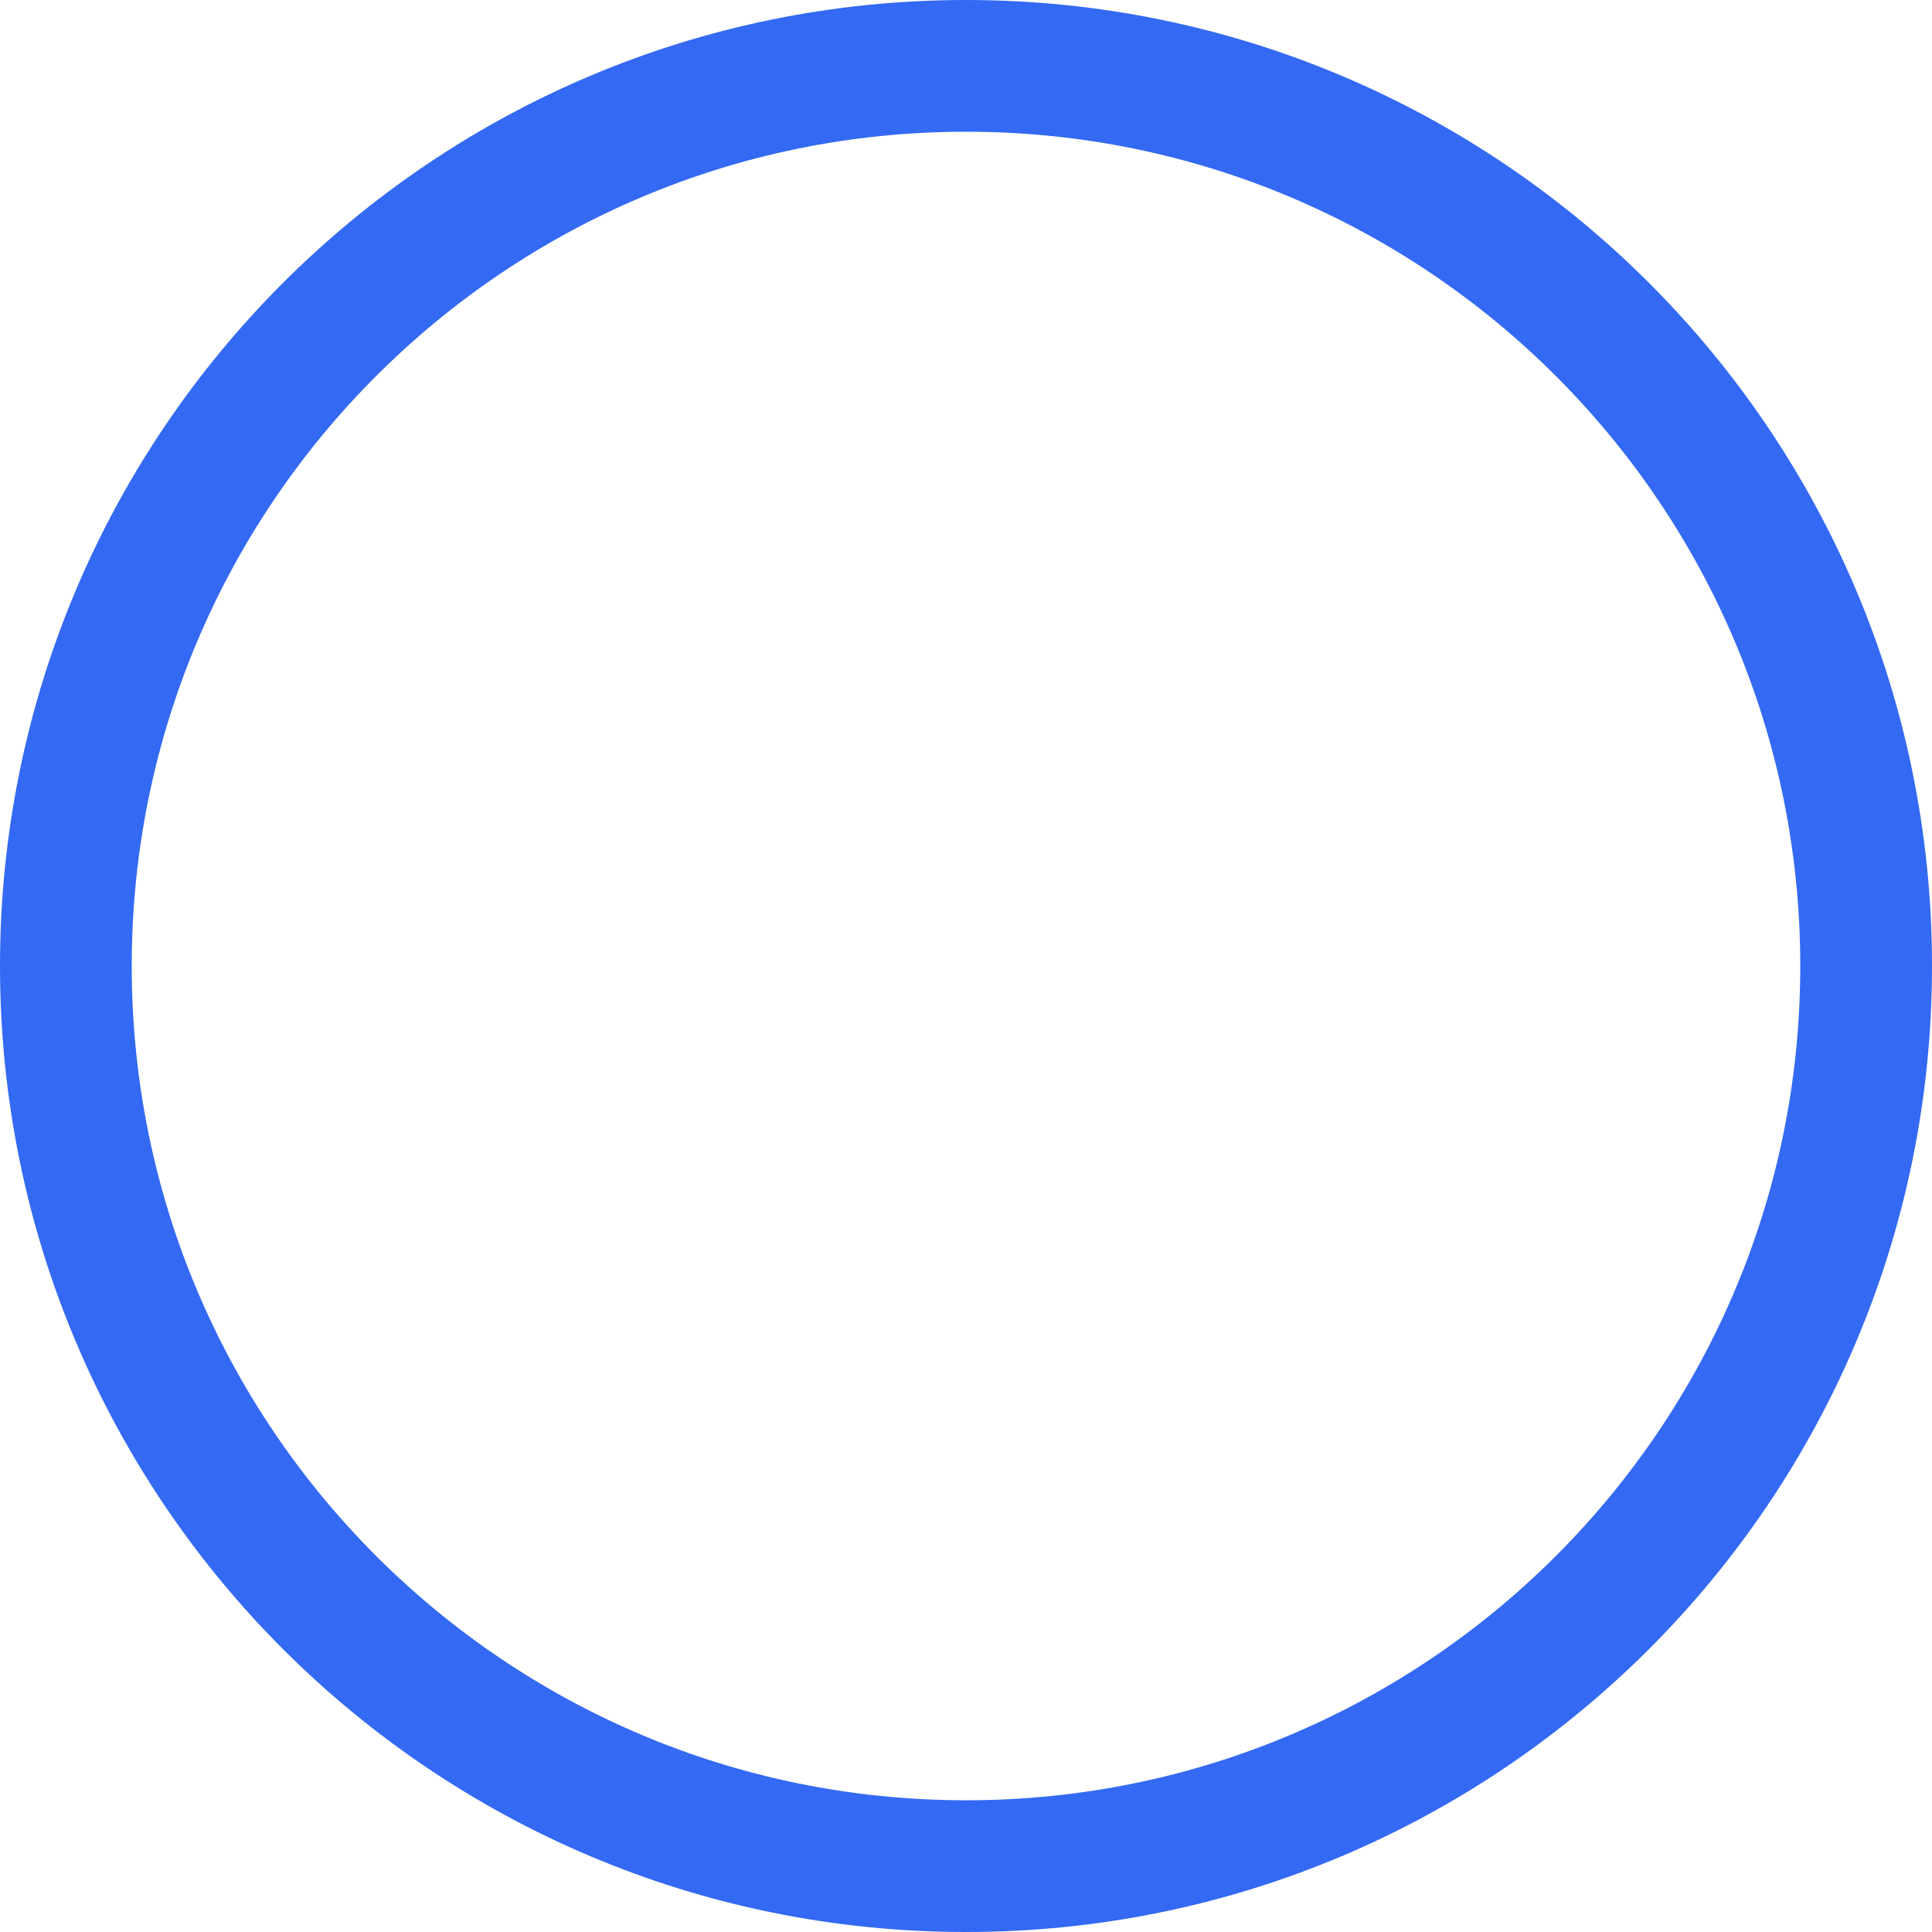
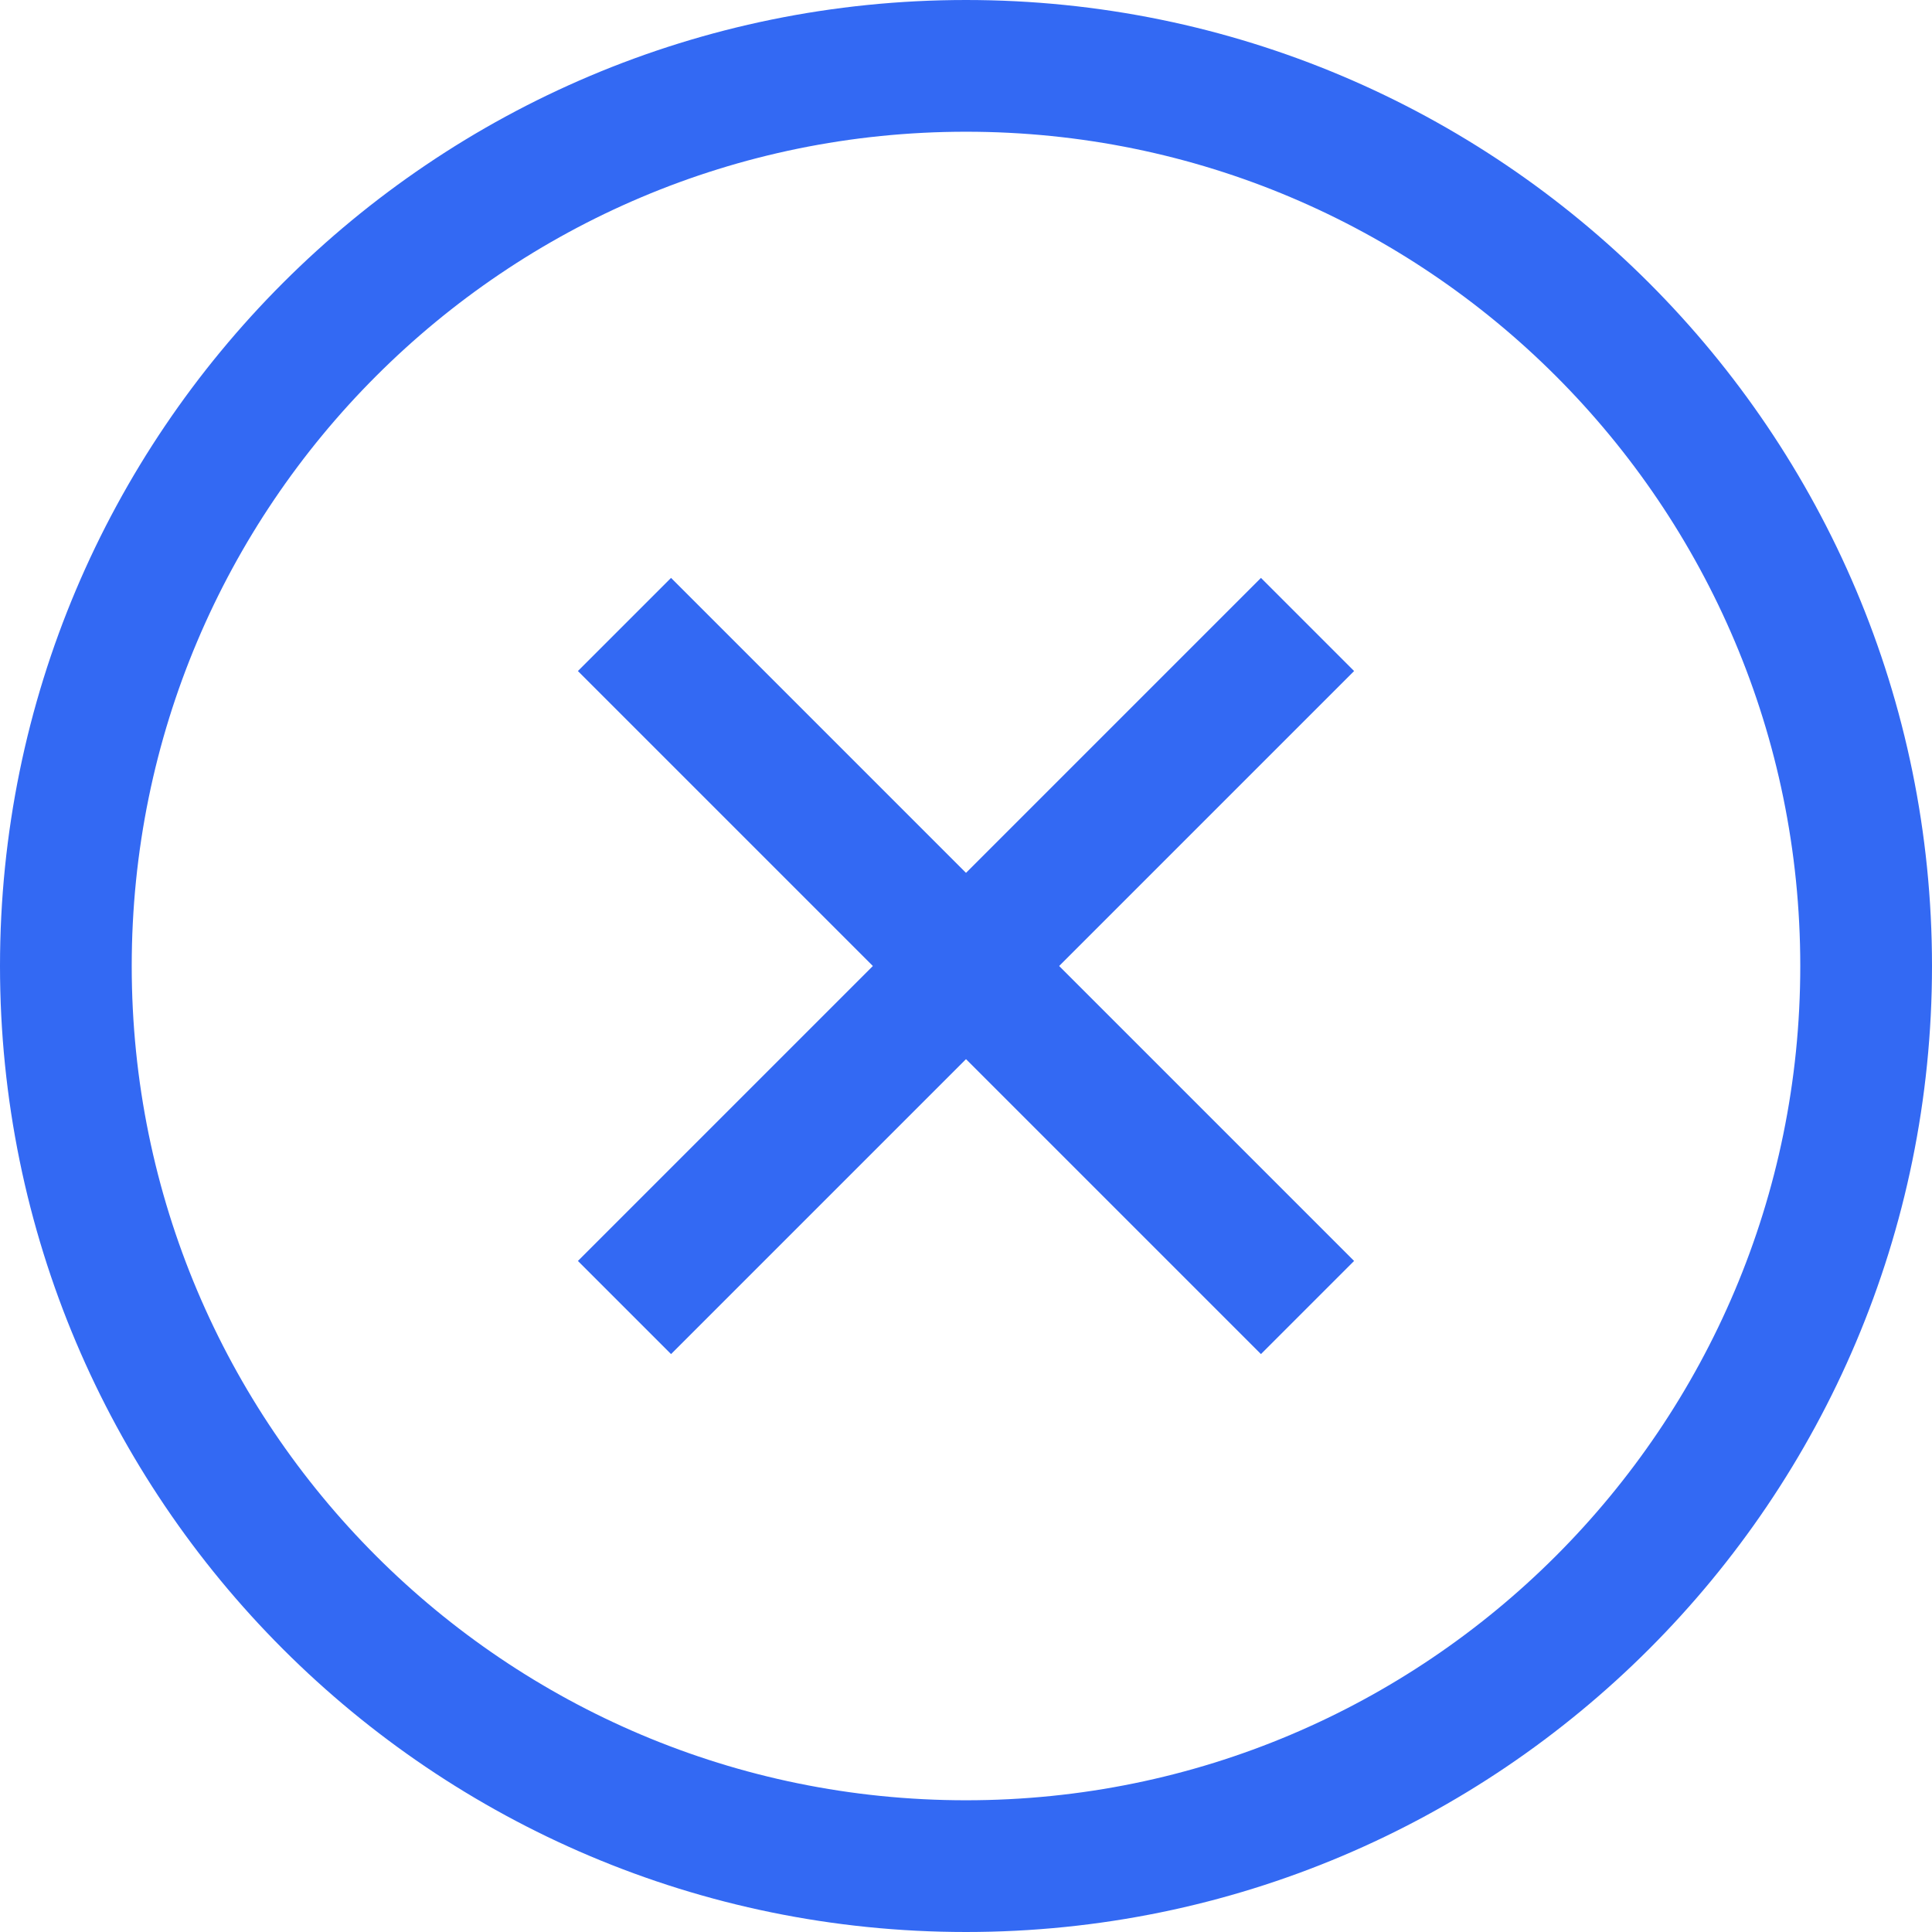
<svg xmlns="http://www.w3.org/2000/svg" width="22" height="22" viewBox="0 0 22 22" fill="none">
  <circle cx="11" cy="11" r="10.25" stroke="#3369F3" stroke-width="1.5" />
+   <line x1="7.111" y1="7.111" x2="14.889" y2="14.889" stroke="#3369F3" stroke-width="1.5" />
+   <line x1="7.111" y1="14.889" x2="14.889" y2="7.111" stroke="#3369F3" stroke-width="1.5" />
</svg>
